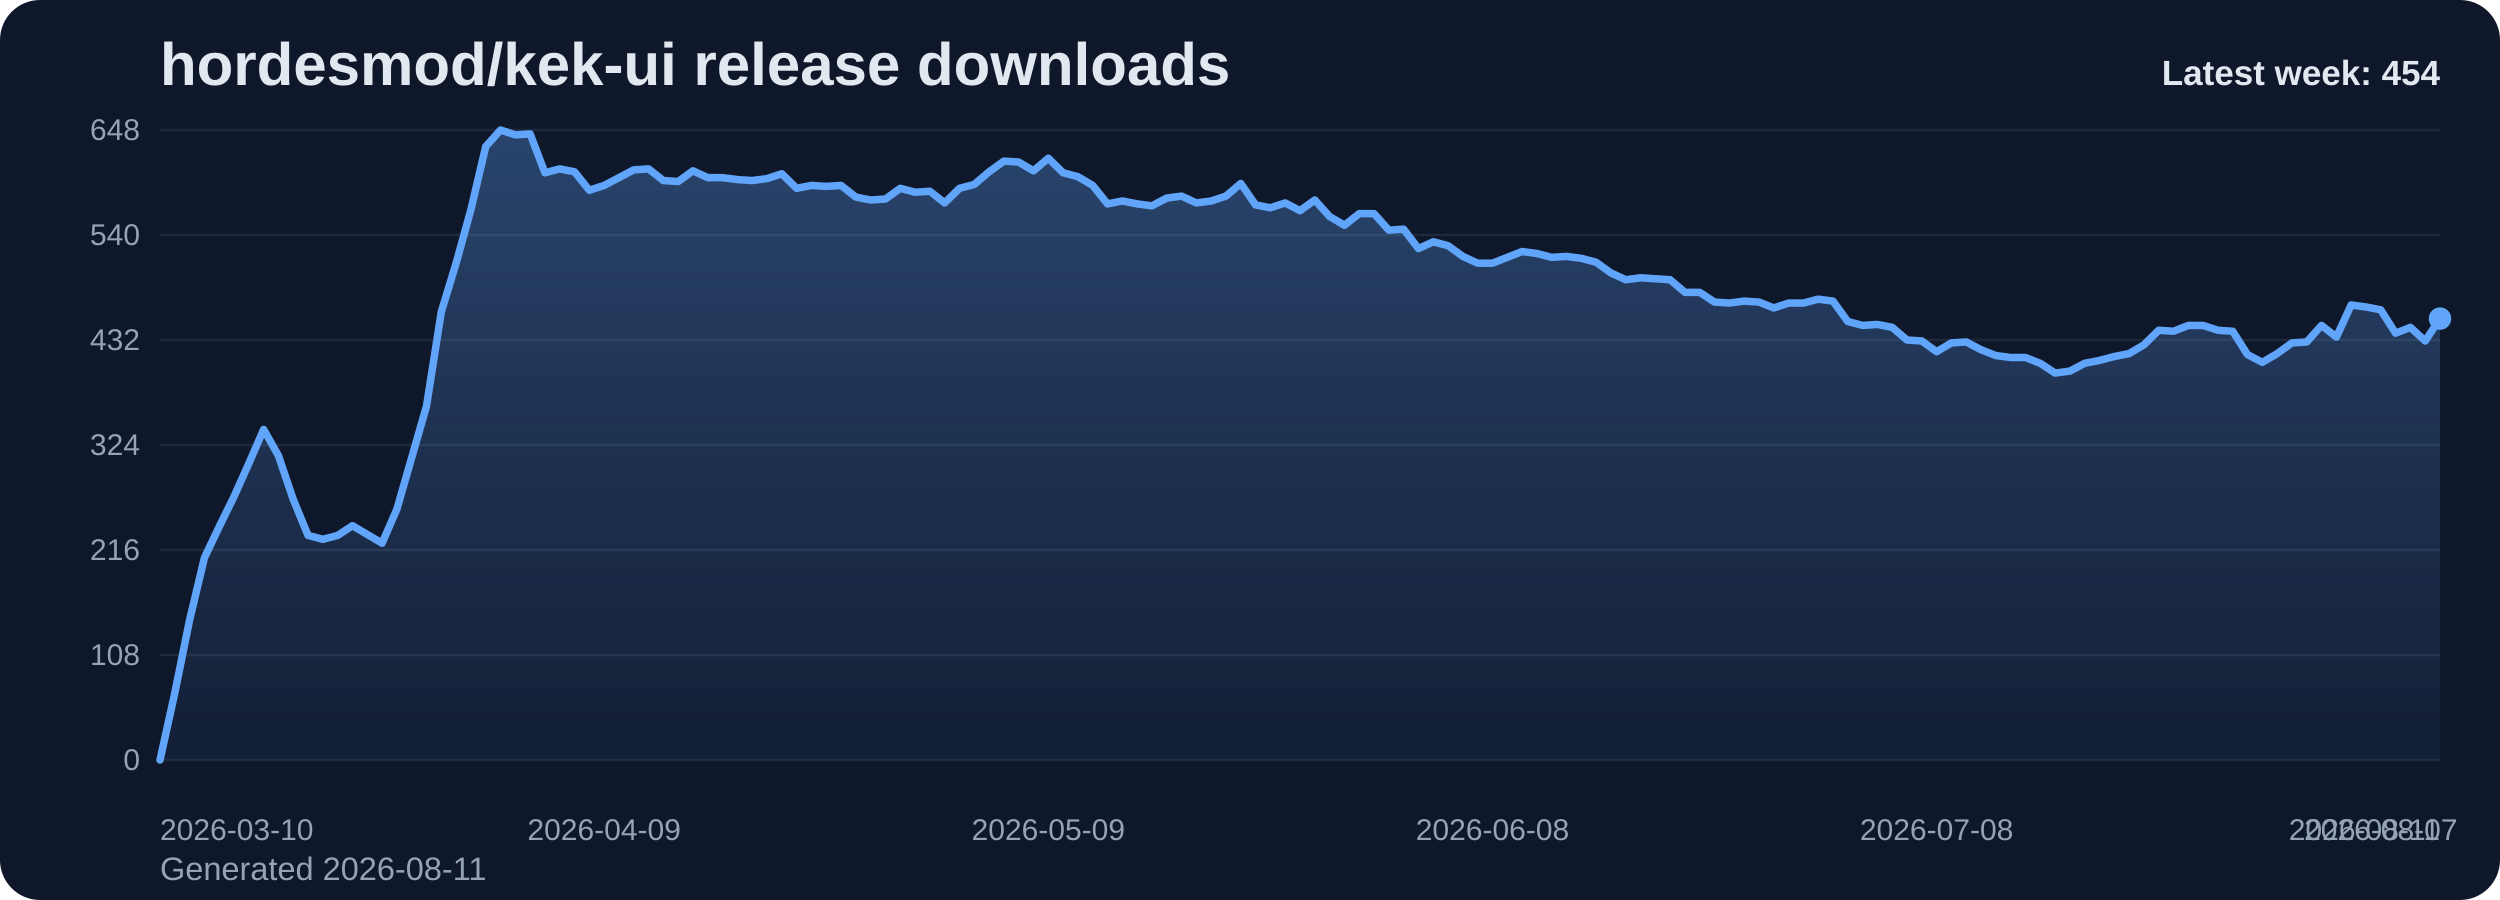
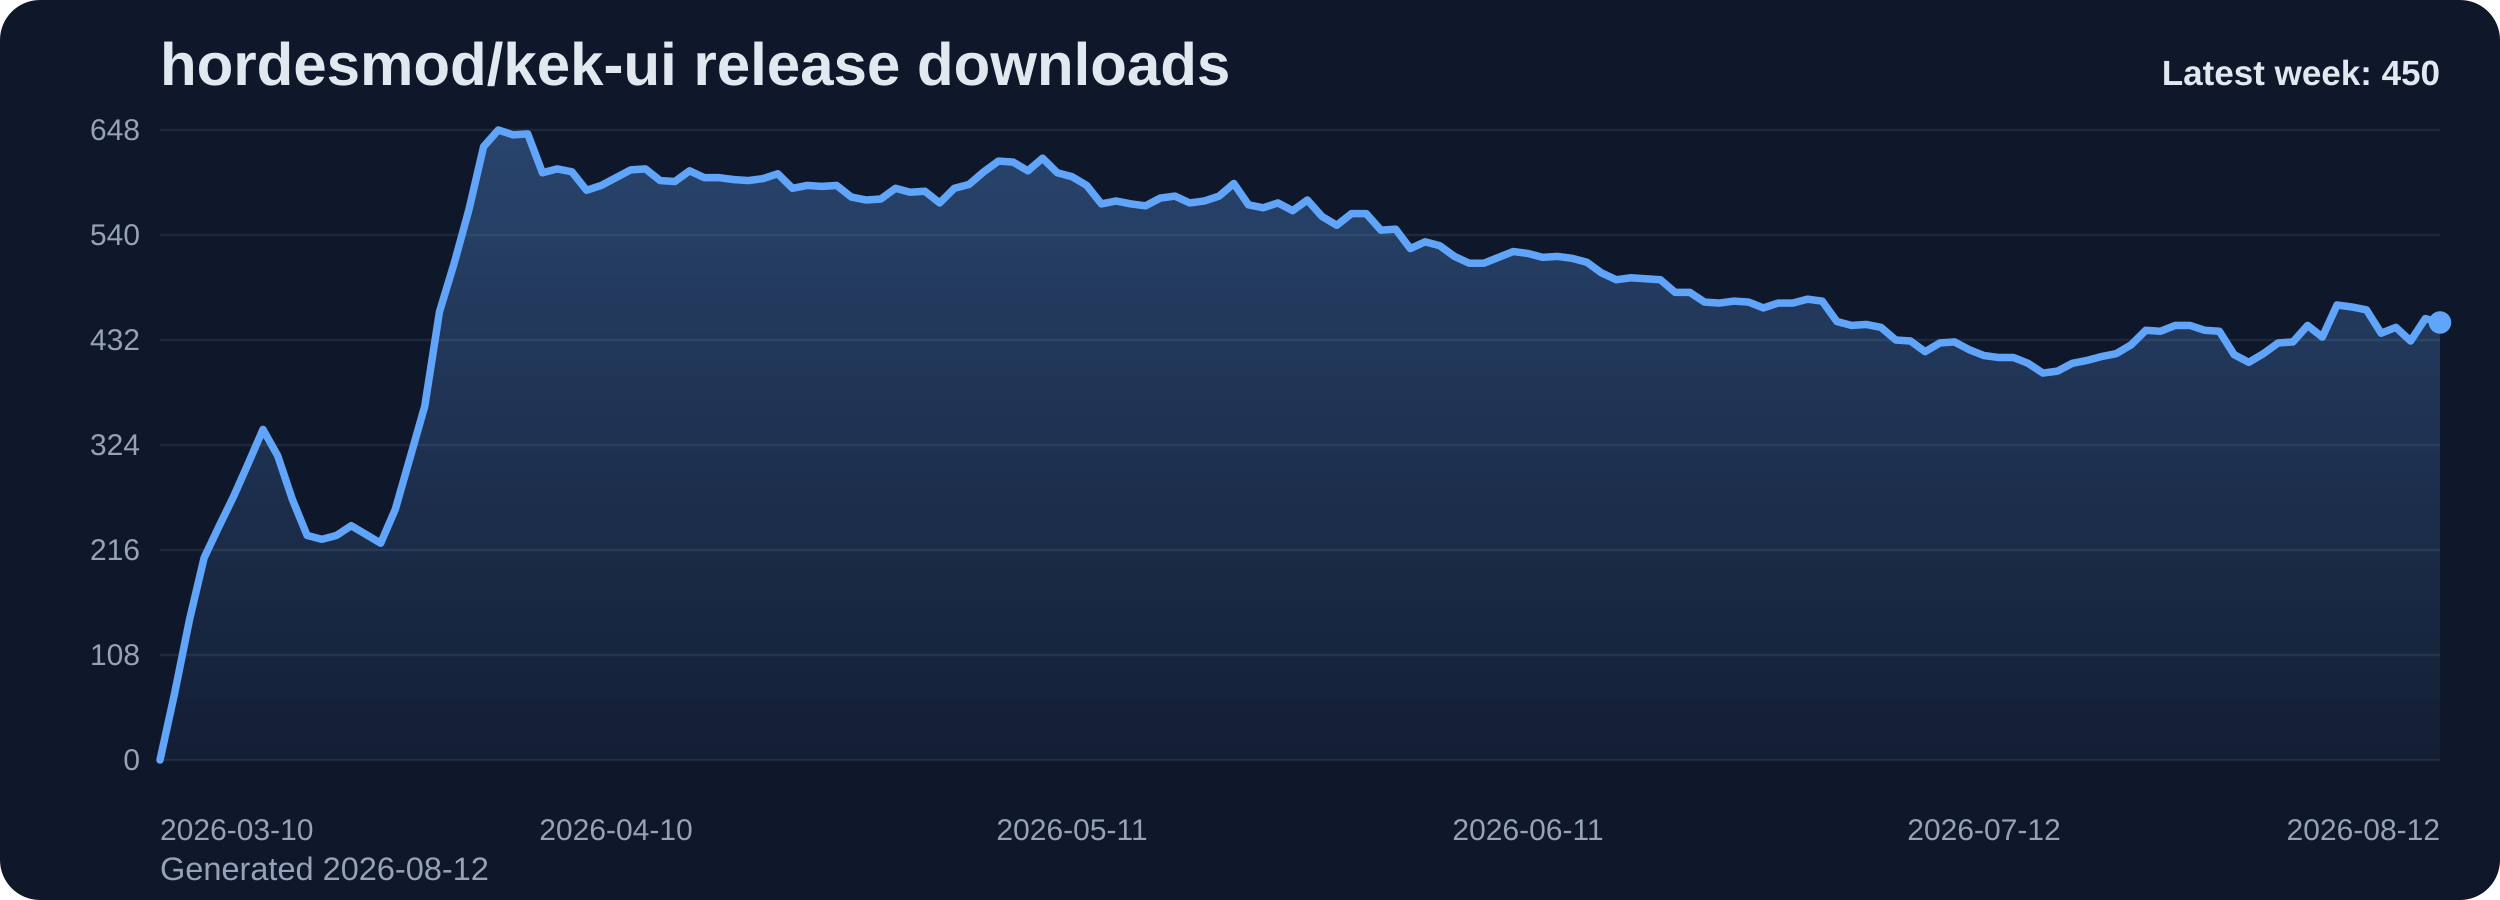
<svg xmlns="http://www.w3.org/2000/svg" viewBox="0 0 1000 360" role="img" aria-label="hordesmod/kek-ui release downloads chart">
  <defs>
    <linearGradient id="fill-weekly-slate" x1="0" y1="0" x2="0" y2="1">
      <stop offset="0%" stop-color="#60a5fa" stop-opacity="0.32" />
      <stop offset="100%" stop-color="#60a5fa" stop-opacity="0.05" />
    </linearGradient>
    <style>
      .bg { fill: #0f172a; }
      .title { font: 700 24px Arial, sans-serif; fill: #e2e8f0; }
      .sub { font: 400 13px Arial, sans-serif; fill: #94a3b8; }
      .grid { stroke: #1e293b; stroke-width: 1; }
      .axis { font: 400 12px Arial, sans-serif; fill: #94a3b8; }
      .line { fill: none; stroke: #60a5fa; stroke-width: 3; stroke-linecap: round; stroke-linejoin: round; }
      .dot { fill: #60a5fa; }
      .value { font: 600 11px Arial, sans-serif; fill: #cbd5e1; }
      .latest { font: 700 14px Arial, sans-serif; fill: #e2e8f0; }
    </style>
  </defs>
  <rect class="bg" x="0" y="0" width="1000" height="360" rx="16" />
  <text class="title" x="64" y="34">hordesmod/kek-ui release downloads</text>
-   <text class="sub" x="64" y="352">Generated 2026-08-11</text>
+   <text class="sub" x="64" y="352">Generated 2026-08-12</text>
  <line x1="64" y1="52.00" x2="976" y2="52.00" class="grid" />
  <text x="56" y="56.00" text-anchor="end" class="axis">648</text>
  <line x1="64" y1="94.00" x2="976" y2="94.00" class="grid" />
  <text x="56" y="98.00" text-anchor="end" class="axis">540</text>
  <line x1="64" y1="136.00" x2="976" y2="136.00" class="grid" />
  <text x="56" y="140.00" text-anchor="end" class="axis">432</text>
  <line x1="64" y1="178.00" x2="976" y2="178.00" class="grid" />
  <text x="56" y="182.00" text-anchor="end" class="axis">324</text>
  <line x1="64" y1="220.00" x2="976" y2="220.00" class="grid" />
  <text x="56" y="224.00" text-anchor="end" class="axis">216</text>
  <line x1="64" y1="262.00" x2="976" y2="262.00" class="grid" />
  <text x="56" y="266.00" text-anchor="end" class="axis">108</text>
  <line x1="64" y1="304.00" x2="976" y2="304.00" class="grid" />
  <text x="56" y="308.00" text-anchor="end" class="axis">0</text>
-   <path d="M 64.00 304 L 64.00 304.00 L 69.92 277.17 L 75.84 248.00 L 81.77 223.11 L 87.69 210.67 L 93.61 198.61 L 99.53 185.39 L 105.45 171.78 L 111.38 182.28 L 117.30 199.78 L 123.22 214.17 L 129.14 215.72 L 135.06 214.17 L 140.99 210.28 L 146.91 213.78 L 152.83 217.28 L 158.75 203.67 L 164.68 183.06 L 170.60 162.44 L 176.52 124.72 L 182.44 105.28 L 188.36 83.89 L 194.29 58.61 L 200.21 52.00 L 206.13 53.94 L 212.05 53.56 L 217.97 69.11 L 223.90 67.56 L 229.82 68.72 L 235.74 76.11 L 241.66 74.17 L 247.58 71.06 L 253.51 67.94 L 259.43 67.56 L 265.35 72.22 L 271.27 72.61 L 277.19 68.33 L 283.12 71.06 L 289.04 71.06 L 294.96 71.83 L 300.88 72.22 L 306.81 71.44 L 312.73 69.50 L 318.65 75.33 L 324.57 74.17 L 330.49 74.56 L 336.42 74.17 L 342.34 78.83 L 348.26 80.00 L 354.18 79.61 L 360.10 75.33 L 366.03 76.89 L 371.95 76.50 L 377.87 81.17 L 383.79 75.33 L 389.71 73.78 L 395.64 68.72 L 401.56 64.44 L 407.48 64.83 L 413.40 68.33 L 419.32 63.28 L 425.25 69.11 L 431.17 70.67 L 437.09 74.17 L 443.01 81.56 L 448.94 80.39 L 454.86 81.56 L 460.78 82.33 L 466.70 79.22 L 472.62 78.44 L 478.55 81.17 L 484.47 80.39 L 490.39 78.44 L 496.31 73.39 L 502.23 81.94 L 508.16 83.11 L 514.08 81.17 L 520.00 84.28 L 525.92 80.00 L 531.84 86.61 L 537.77 90.11 L 543.69 85.44 L 549.61 85.44 L 555.53 92.06 L 561.45 91.67 L 567.38 99.44 L 573.30 96.72 L 579.22 98.28 L 585.14 102.56 L 591.06 105.28 L 596.99 105.28 L 602.91 102.94 L 608.83 100.61 L 614.75 101.39 L 620.68 102.94 L 626.60 102.56 L 632.52 103.33 L 638.44 104.89 L 644.36 109.17 L 650.29 111.89 L 656.21 111.11 L 662.13 111.50 L 668.05 111.89 L 673.97 116.94 L 679.90 116.94 L 685.82 120.83 L 691.74 121.22 L 697.66 120.44 L 703.58 120.83 L 709.51 123.17 L 715.43 121.22 L 721.35 121.22 L 727.27 119.67 L 733.19 120.44 L 739.12 128.61 L 745.04 130.17 L 750.96 129.78 L 756.88 130.94 L 762.81 136.00 L 768.73 136.39 L 774.65 140.67 L 780.57 137.17 L 786.49 136.78 L 792.42 139.89 L 798.34 142.22 L 804.26 143.00 L 810.18 143.00 L 816.10 145.33 L 822.03 149.22 L 827.95 148.44 L 833.87 145.33 L 839.79 144.17 L 845.71 142.61 L 851.64 141.44 L 857.56 137.94 L 863.48 132.11 L 869.40 132.50 L 875.32 130.17 L 881.25 130.17 L 887.17 132.11 L 893.09 132.50 L 899.01 141.83 L 904.94 144.94 L 910.86 141.44 L 916.78 137.17 L 922.70 136.78 L 928.62 130.17 L 934.55 134.83 L 940.47 122.00 L 946.39 122.78 L 952.31 123.94 L 958.23 133.28 L 964.16 130.94 L 970.08 136.39 L 976.00 127.44 L 976.00 304 Z" fill="url(#fill-weekly-slate)" />
-   <polyline class="line" points="64.00,304.00 69.92,277.17 75.84,248.00 81.77,223.11 87.69,210.67 93.61,198.61 99.53,185.39 105.45,171.78 111.38,182.28 117.30,199.78 123.22,214.17 129.14,215.72 135.06,214.17 140.99,210.28 146.91,213.78 152.83,217.28 158.75,203.67 164.68,183.06 170.60,162.44 176.52,124.72 182.44,105.28 188.36,83.89 194.29,58.61 200.21,52.00 206.13,53.94 212.05,53.56 217.97,69.11 223.90,67.56 229.82,68.72 235.74,76.11 241.66,74.17 247.58,71.06 253.51,67.94 259.43,67.56 265.35,72.22 271.27,72.61 277.19,68.33 283.12,71.06 289.04,71.06 294.96,71.83 300.88,72.22 306.81,71.44 312.73,69.50 318.65,75.33 324.57,74.17 330.49,74.56 336.42,74.17 342.34,78.83 348.26,80.00 354.18,79.61 360.10,75.33 366.03,76.89 371.95,76.50 377.87,81.17 383.79,75.33 389.71,73.78 395.64,68.72 401.56,64.44 407.48,64.83 413.40,68.33 419.32,63.28 425.25,69.11 431.17,70.67 437.09,74.17 443.01,81.56 448.94,80.39 454.86,81.56 460.78,82.33 466.70,79.22 472.62,78.44 478.55,81.17 484.47,80.39 490.39,78.44 496.31,73.39 502.23,81.94 508.16,83.11 514.08,81.17 520.00,84.28 525.92,80.00 531.84,86.61 537.77,90.11 543.69,85.44 549.61,85.44 555.53,92.06 561.45,91.67 567.38,99.44 573.30,96.72 579.22,98.28 585.14,102.56 591.06,105.28 596.99,105.28 602.91,102.94 608.83,100.61 614.75,101.39 620.68,102.94 626.60,102.56 632.52,103.33 638.44,104.89 644.36,109.17 650.29,111.89 656.21,111.11 662.13,111.50 668.05,111.89 673.97,116.94 679.90,116.94 685.82,120.83 691.74,121.22 697.66,120.44 703.58,120.83 709.51,123.17 715.43,121.22 721.35,121.22 727.27,119.67 733.19,120.44 739.12,128.61 745.04,130.17 750.96,129.78 756.88,130.94 762.81,136.00 768.73,136.39 774.65,140.67 780.57,137.17 786.49,136.78 792.42,139.89 798.34,142.22 804.26,143.00 810.18,143.00 816.10,145.33 822.03,149.22 827.95,148.44 833.87,145.33 839.79,144.17 845.71,142.61 851.64,141.44 857.56,137.94 863.48,132.11 869.40,132.50 875.32,130.17 881.25,130.17 887.17,132.11 893.09,132.50 899.01,141.83 904.94,144.94 910.86,141.44 916.78,137.17 922.70,136.78 928.62,130.17 934.55,134.83 940.47,122.00 946.39,122.78 952.31,123.94 958.23,133.28 964.16,130.94 970.08,136.39 976.00,127.44" />
-   <circle class="dot" cx="976.00" cy="127.44" r="4.5" />
+   <path d="M 64.00 304 L 64.00 304.00 L 69.88 277.17 L 75.77 248.00 L 81.65 223.11 L 87.54 210.67 L 93.42 198.61 L 99.30 185.39 L 105.19 171.78 L 111.07 182.28 L 116.95 199.78 L 122.84 214.17 L 128.72 215.72 L 134.61 214.17 L 140.49 210.28 L 146.37 213.78 L 152.26 217.28 L 158.14 203.67 L 164.03 183.06 L 169.91 162.44 L 175.79 124.72 L 181.68 105.28 L 187.56 83.89 L 193.45 58.61 L 199.33 52.00 L 205.21 53.94 L 211.10 53.56 L 216.98 69.11 L 222.86 67.56 L 228.75 68.72 L 234.63 76.11 L 240.52 74.17 L 246.40 71.06 L 252.28 67.94 L 258.17 67.56 L 264.05 72.22 L 269.94 72.61 L 275.82 68.33 L 281.70 71.06 L 287.59 71.06 L 293.47 71.83 L 299.35 72.22 L 305.24 71.44 L 311.12 69.50 L 317.01 75.33 L 322.89 74.17 L 328.77 74.56 L 334.66 74.17 L 340.54 78.83 L 346.43 80.00 L 352.31 79.61 L 358.19 75.33 L 364.08 76.89 L 369.96 76.50 L 375.85 81.17 L 381.73 75.33 L 387.61 73.78 L 393.50 68.72 L 399.38 64.44 L 405.26 64.83 L 411.15 68.33 L 417.03 63.28 L 422.92 69.11 L 428.80 70.67 L 434.68 74.17 L 440.57 81.56 L 446.45 80.39 L 452.34 81.56 L 458.22 82.33 L 464.10 79.22 L 469.99 78.44 L 475.87 81.17 L 481.75 80.39 L 487.64 78.44 L 493.52 73.39 L 499.41 81.94 L 505.29 83.11 L 511.17 81.17 L 517.06 84.28 L 522.94 80.00 L 528.83 86.61 L 534.71 90.11 L 540.59 85.44 L 546.48 85.44 L 552.36 92.06 L 558.25 91.67 L 564.13 99.44 L 570.01 96.72 L 575.90 98.28 L 581.78 102.56 L 587.66 105.28 L 593.55 105.28 L 599.43 102.94 L 605.32 100.61 L 611.20 101.39 L 617.08 102.94 L 622.97 102.56 L 628.85 103.33 L 634.74 104.89 L 640.62 109.17 L 646.50 111.89 L 652.39 111.11 L 658.27 111.50 L 664.15 111.89 L 670.04 116.94 L 675.92 116.94 L 681.81 120.83 L 687.69 121.22 L 693.57 120.44 L 699.46 120.83 L 705.34 123.17 L 711.23 121.22 L 717.11 121.22 L 722.99 119.67 L 728.88 120.44 L 734.76 128.61 L 740.65 130.17 L 746.53 129.78 L 752.41 130.94 L 758.30 136.00 L 764.18 136.39 L 770.06 140.67 L 775.95 137.17 L 781.83 136.78 L 787.72 139.89 L 793.60 142.22 L 799.48 143.00 L 805.37 143.00 L 811.25 145.33 L 817.14 149.22 L 823.02 148.44 L 828.90 145.33 L 834.79 144.17 L 840.67 142.61 L 846.55 141.44 L 852.44 137.94 L 858.32 132.11 L 864.21 132.50 L 870.09 130.17 L 875.97 130.17 L 881.86 132.11 L 887.74 132.50 L 893.63 141.83 L 899.51 144.94 L 905.39 141.44 L 911.28 137.17 L 917.16 136.78 L 923.05 130.17 L 928.93 134.83 L 934.81 122.00 L 940.70 122.78 L 946.58 123.94 L 952.46 133.28 L 958.35 130.94 L 964.23 136.39 L 970.12 127.44 L 976.00 129.00 L 976.00 304 Z" fill="url(#fill-weekly-slate)" />
+   <polyline class="line" points="64.00,304.00 69.88,277.17 75.77,248.00 81.65,223.11 87.54,210.67 93.42,198.61 99.30,185.39 105.19,171.78 111.07,182.28 116.95,199.78 122.84,214.17 128.72,215.72 134.61,214.17 140.49,210.28 146.37,213.78 152.26,217.28 158.14,203.67 164.03,183.06 169.91,162.44 175.79,124.72 181.68,105.28 187.56,83.89 193.45,58.61 199.33,52.00 205.21,53.94 211.10,53.56 216.98,69.11 222.86,67.56 228.75,68.72 234.63,76.11 240.52,74.17 246.40,71.06 252.28,67.94 258.17,67.56 264.05,72.22 269.94,72.61 275.82,68.33 281.70,71.06 287.59,71.06 293.47,71.83 299.35,72.22 305.24,71.44 311.12,69.50 317.01,75.33 322.89,74.17 328.77,74.56 334.66,74.17 340.54,78.83 346.43,80.00 352.31,79.61 358.19,75.33 364.08,76.89 369.96,76.50 375.85,81.17 381.73,75.33 387.61,73.78 393.50,68.72 399.38,64.44 405.26,64.83 411.15,68.33 417.03,63.28 422.92,69.11 428.80,70.67 434.68,74.17 440.57,81.56 446.45,80.39 452.34,81.56 458.22,82.33 464.10,79.22 469.99,78.44 475.87,81.17 481.75,80.39 487.64,78.44 493.52,73.39 499.41,81.94 505.29,83.11 511.17,81.17 517.06,84.28 522.94,80.00 528.83,86.61 534.71,90.11 540.59,85.44 546.48,85.44 552.36,92.06 558.25,91.67 564.13,99.44 570.01,96.72 575.90,98.28 581.78,102.56 587.66,105.28 593.55,105.28 599.43,102.94 605.32,100.61 611.20,101.39 617.08,102.94 622.97,102.56 628.85,103.33 634.74,104.89 640.62,109.17 646.50,111.89 652.39,111.11 658.27,111.50 664.15,111.89 670.04,116.94 675.92,116.94 681.81,120.83 687.69,121.22 693.57,120.44 699.46,120.83 705.34,123.17 711.23,121.22 717.11,121.22 722.99,119.67 728.88,120.44 734.76,128.61 740.65,130.17 746.53,129.78 752.41,130.94 758.30,136.00 764.18,136.39 770.06,140.67 775.95,137.17 781.83,136.78 787.72,139.89 793.60,142.22 799.48,143.00 805.37,143.00 811.25,145.33 817.14,149.22 823.02,148.44 828.90,145.33 834.79,144.17 840.67,142.61 846.55,141.44 852.44,137.94 858.32,132.11 864.21,132.50 870.09,130.17 875.97,130.17 881.86,132.11 887.74,132.50 893.63,141.83 899.51,144.94 905.39,141.44 911.28,137.17 917.16,136.78 923.05,130.17 928.93,134.83 934.81,122.00 940.70,122.78 946.58,123.94 952.46,133.28 958.35,130.94 964.23,136.39 970.12,127.44 976.00,129.00" />
+   <circle class="dot" cx="976.00" cy="129.00" r="4.5" />
  <text class="axis" x="64.00" y="336" text-anchor="start">2026-03-10</text>
-   <text class="axis" x="241.66" y="336" text-anchor="middle">2026-04-09</text>
-   <text class="axis" x="419.32" y="336" text-anchor="middle">2026-05-09</text>
-   <text class="axis" x="596.99" y="336" text-anchor="middle">2026-06-08</text>
-   <text class="axis" x="774.65" y="336" text-anchor="middle">2026-07-08</text>
-   <text class="axis" x="952.31" y="336" text-anchor="middle">2026-08-07</text>
-   <text class="axis" x="976.00" y="336" text-anchor="end">2026-08-11</text>
-   <text class="latest" x="976" y="34" text-anchor="end">Latest week: 454</text>
+   <text class="axis" x="246.40" y="336" text-anchor="middle">2026-04-10</text>
+   <text class="axis" x="428.80" y="336" text-anchor="middle">2026-05-11</text>
+   <text class="axis" x="611.20" y="336" text-anchor="middle">2026-06-11</text>
+   <text class="axis" x="793.60" y="336" text-anchor="middle">2026-07-12</text>
+   <text class="axis" x="976.00" y="336" text-anchor="end">2026-08-12</text>
+   <text class="latest" x="976" y="34" text-anchor="end">Latest week: 450</text>
</svg>
